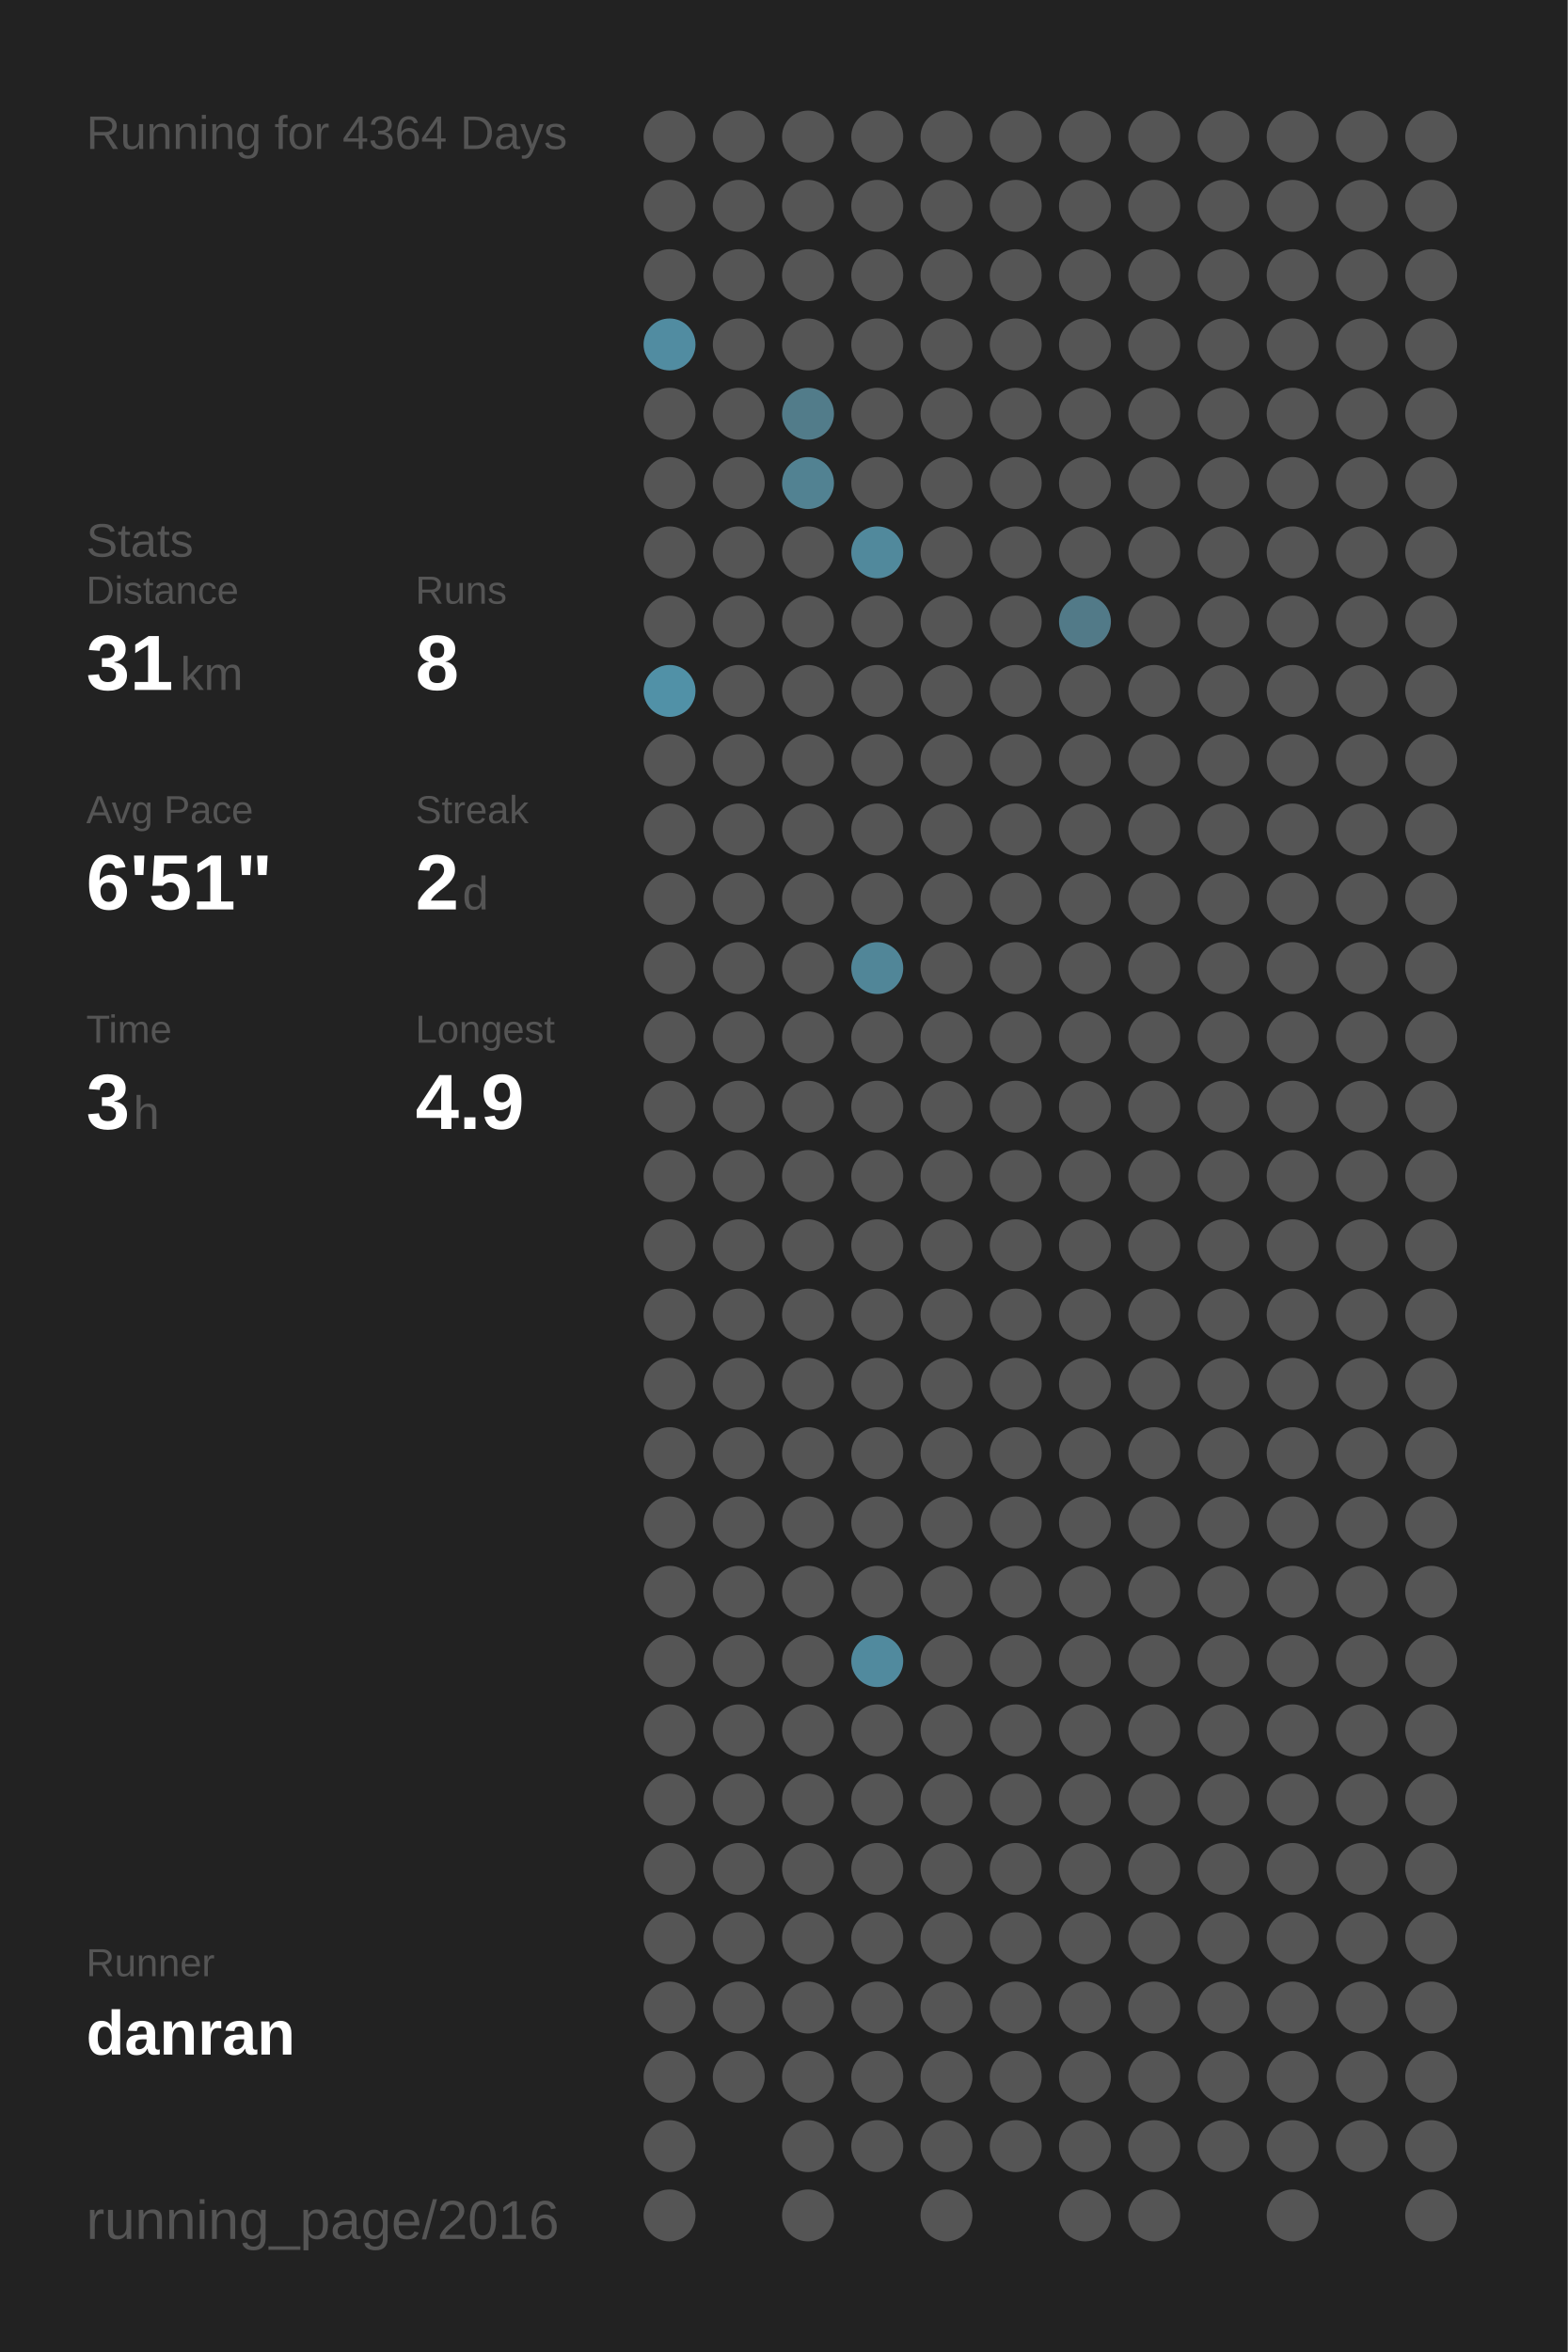
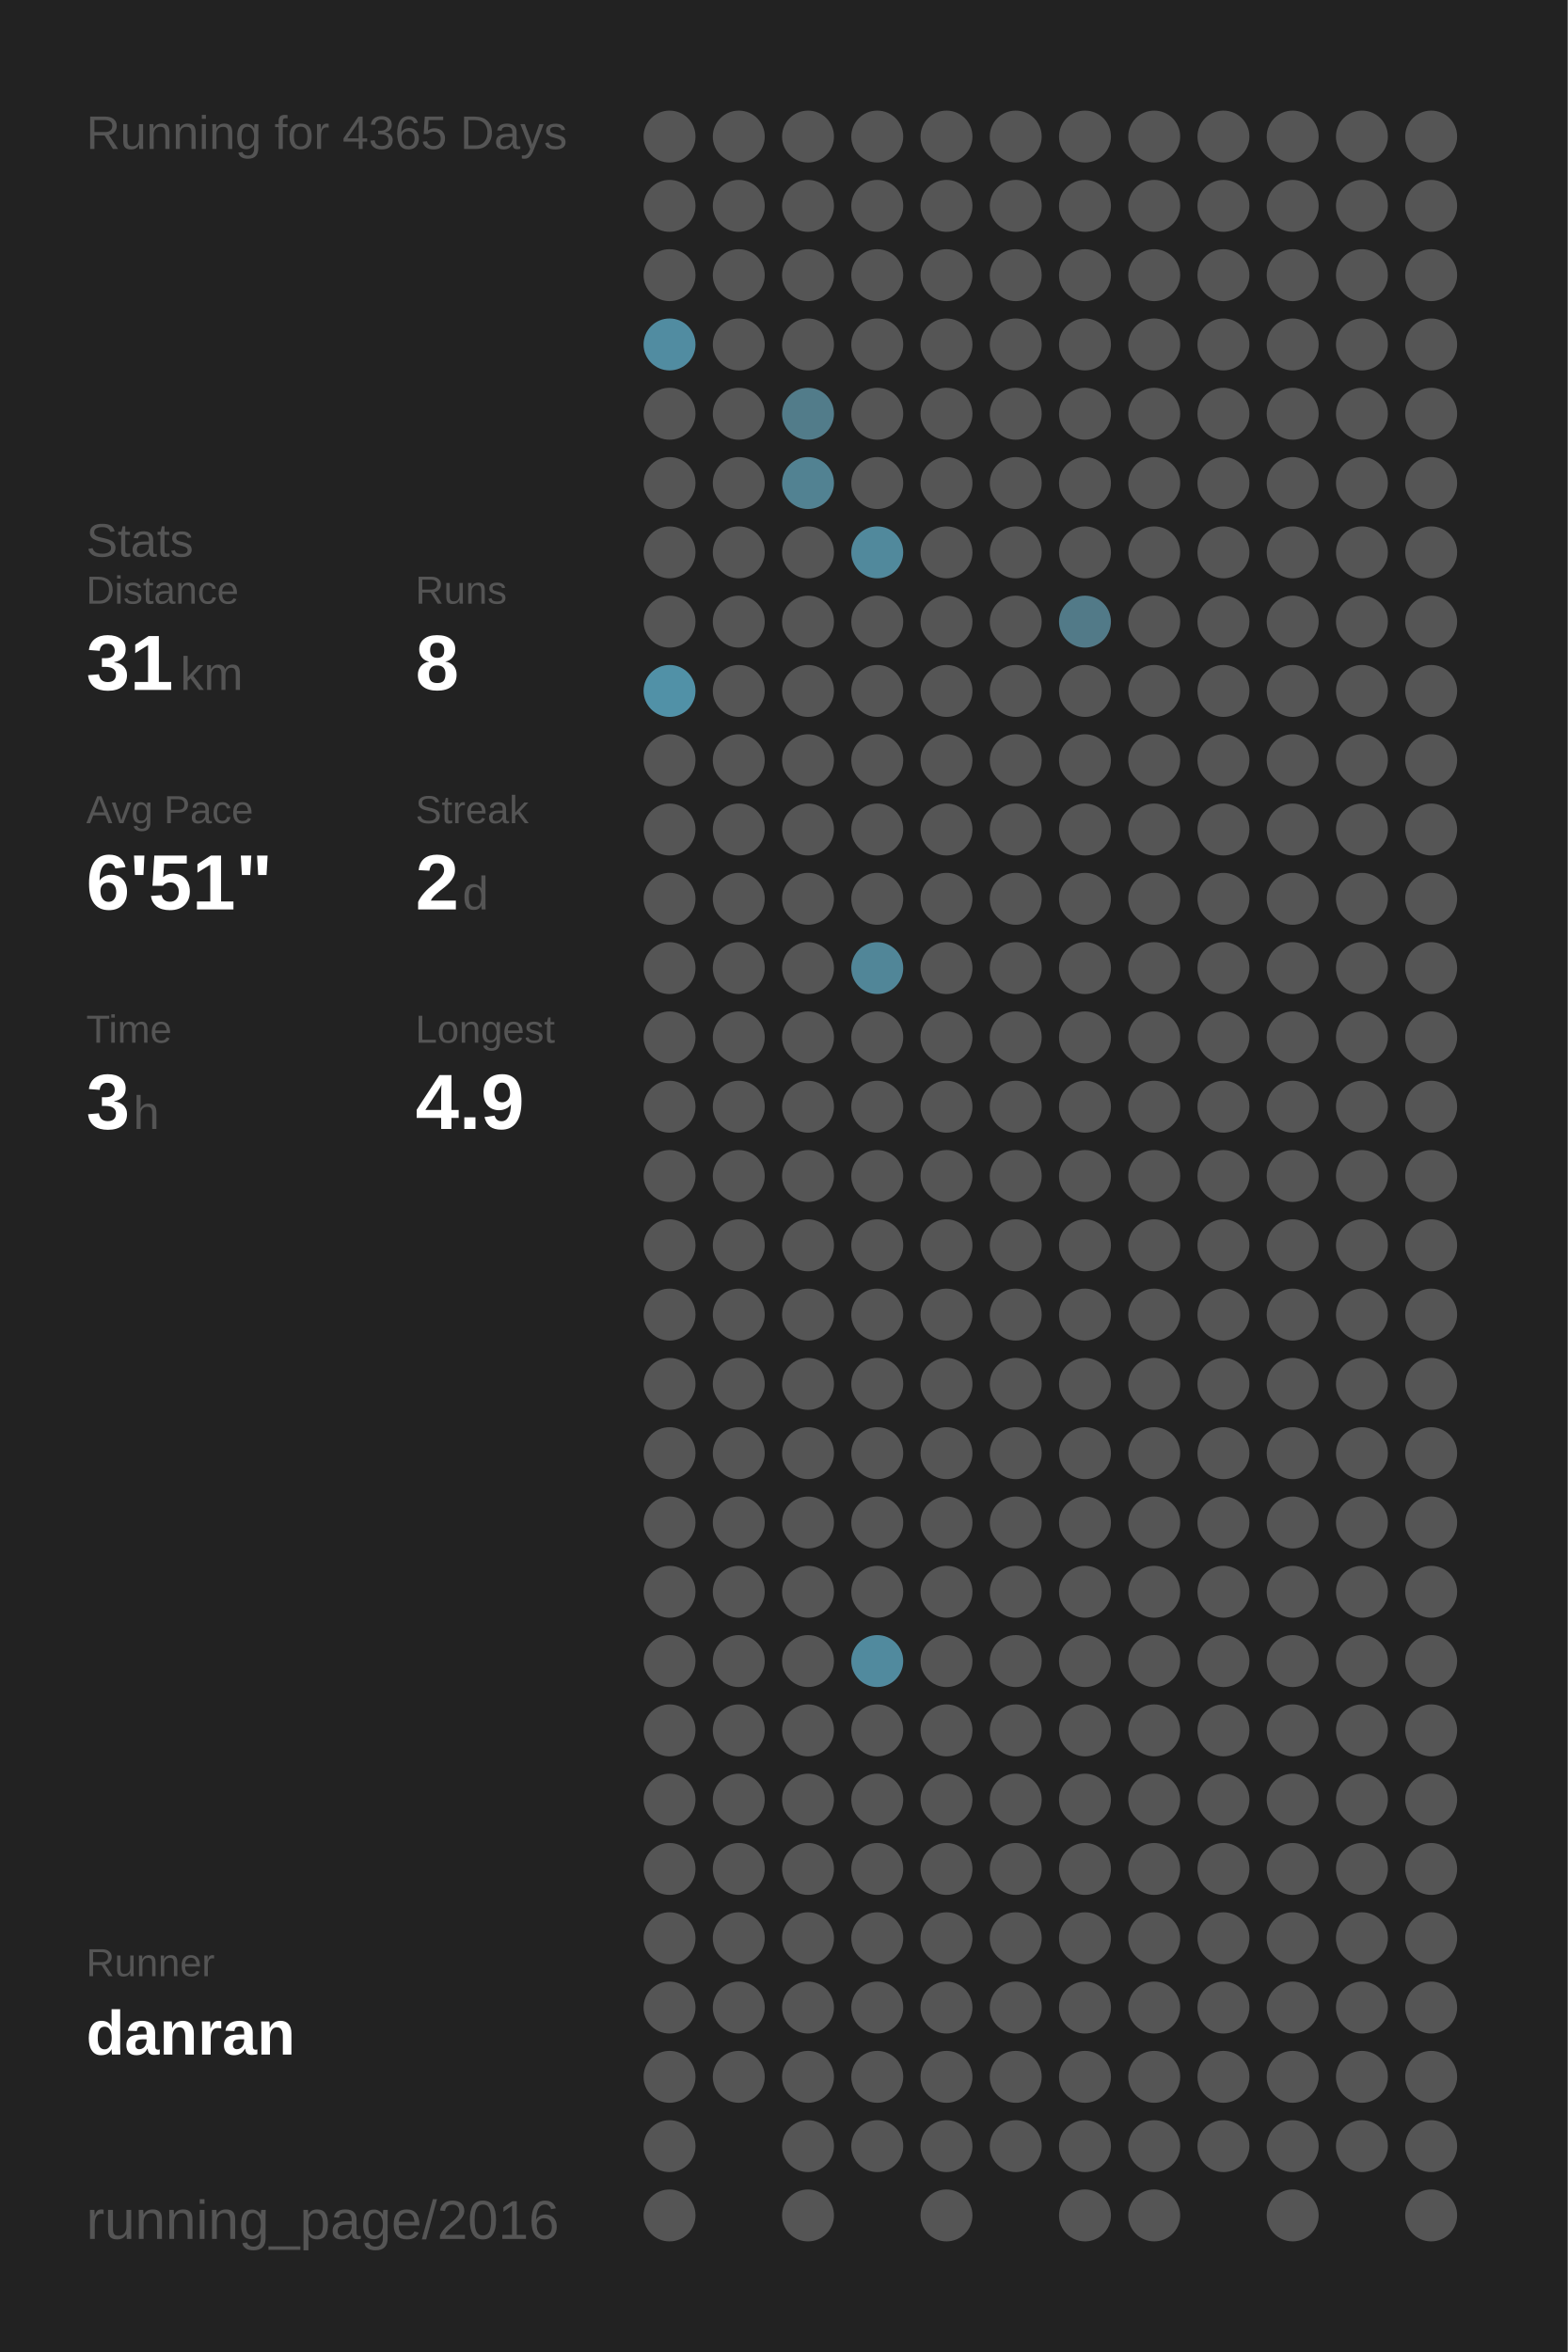
<svg xmlns="http://www.w3.org/2000/svg" baseProfile="full" height="300mm" version="1.1" viewBox="0,0,200,300" width="200mm">
  <defs />
  <rect fill="#222222" height="300" width="200" x="0" y="0" />
-   <text fill="#555555" style="font-size:6px; font-family:Arial;" x="11" y="19">Running for 4364 Days</text>
+   <text fill="#555555" style="font-size:6px; font-family:Arial;" x="11" y="19">Running for 4365 Days</text>
  <text fill="#555555" style="font-size:6px; font-family:Arial;" x="11" y="71">Stats</text>
  <text fill="#555555" style="font-size:5px; font-family:Arial;" x="11" y="77">Distance</text>
  <text fill="#FFFFFF" style="font-size:10px; font-family:Arial; font-weight:bold;" x="11" y="88">31</text>
  <text fill="#555555" style="font-size:6px; font-family:Arial;" x="23" y="88">km</text>
  <text fill="#555555" style="font-size:5px; font-family:Arial;" x="53" y="77">Runs</text>
  <text fill="#FFFFFF" style="font-size:10px; font-family:Arial; font-weight:bold;" x="53" y="88">8</text>
  <text fill="#555555" style="font-size:5px; font-family:Arial;" x="11" y="105">Avg Pace</text>
  <text fill="#FFFFFF" style="font-size:10px; font-family:Arial; font-weight:bold;" x="11" y="116">6'51"</text>
  <text fill="#555555" style="font-size:5px; font-family:Arial;" x="53" y="105">Streak</text>
  <text fill="#FFFFFF" style="font-size:10px; font-family:Arial; font-weight:bold;" x="53" y="116">2</text>
  <text fill="#555555" style="font-size:6px; font-family:Arial;" x="59" y="116">d</text>
  <text fill="#555555" style="font-size:5px; font-family:Arial;" x="11" y="133">Time</text>
  <text fill="#FFFFFF" style="font-size:10px; font-family:Arial; font-weight:bold;" x="11" y="144">3</text>
  <text fill="#555555" style="font-size:6px; font-family:Arial;" x="17" y="144">h</text>
  <text fill="#555555" style="font-size:5px; font-family:Arial;" x="53" y="133">Longest</text>
  <text fill="#FFFFFF" style="font-size:10px; font-family:Arial; font-weight:bold;" x="53" y="144">4.9</text>
  <text fill="#555555" style="font-size:5px; font-family:Arial;" x="11" y="252.065">Runner</text>
  <text fill="#FFFFFF" style="font-size:8px; font-family:Arial; font-weight:bold;" x="11" y="262.065">danran</text>
  <text fill="#555555" style="font-size:7px; font-family:Arial;" x="11" y="285.581">running_page/2016</text>
  <circle cx="85.417" cy="17.419" fill="#555555" r="3.312" />
  <circle cx="85.417" cy="26.258" fill="#555555" r="3.312" />
  <circle cx="85.417" cy="35.097" fill="#555555" r="3.312" />
  <circle cx="85.417" cy="43.935" fill="#518ca1" r="3.312" />
  <circle cx="85.417" cy="52.774" fill="#555555" r="3.312" />
  <circle cx="85.417" cy="61.613" fill="#555555" r="3.312" />
  <circle cx="85.417" cy="70.452" fill="#555555" r="3.312" />
  <circle cx="85.417" cy="79.29" fill="#555555" r="3.312" />
  <circle cx="85.417" cy="88.129" fill="#5191a7" r="3.312" />
  <circle cx="85.417" cy="96.968" fill="#555555" r="3.312" />
  <circle cx="85.417" cy="105.806" fill="#555555" r="3.312" />
  <circle cx="85.417" cy="114.645" fill="#555555" r="3.312" />
  <circle cx="85.417" cy="123.484" fill="#555555" r="3.312" />
  <circle cx="85.417" cy="132.323" fill="#555555" r="3.312" />
  <circle cx="85.417" cy="141.161" fill="#555555" r="3.312" />
  <circle cx="85.417" cy="150" fill="#555555" r="3.312" />
  <circle cx="85.417" cy="158.839" fill="#555555" r="3.312" />
  <circle cx="85.417" cy="167.677" fill="#555555" r="3.312" />
  <circle cx="85.417" cy="176.516" fill="#555555" r="3.312" />
  <circle cx="85.417" cy="185.355" fill="#555555" r="3.312" />
  <circle cx="85.417" cy="194.194" fill="#555555" r="3.312" />
  <circle cx="85.417" cy="203.032" fill="#555555" r="3.312" />
  <circle cx="85.417" cy="211.871" fill="#555555" r="3.312" />
  <circle cx="85.417" cy="220.71" fill="#555555" r="3.312" />
  <circle cx="85.417" cy="229.548" fill="#555555" r="3.312" />
  <circle cx="85.417" cy="238.387" fill="#555555" r="3.312" />
  <circle cx="85.417" cy="247.226" fill="#555555" r="3.312" />
  <circle cx="85.417" cy="256.065" fill="#555555" r="3.312" />
  <circle cx="85.417" cy="264.903" fill="#555555" r="3.312" />
  <circle cx="85.417" cy="273.742" fill="#555555" r="3.312" />
  <circle cx="85.417" cy="282.581" fill="#555555" r="3.312" />
  <circle cx="94.25" cy="17.419" fill="#555555" r="3.312" />
  <circle cx="94.25" cy="26.258" fill="#555555" r="3.312" />
  <circle cx="94.25" cy="35.097" fill="#555555" r="3.312" />
  <circle cx="94.25" cy="43.935" fill="#555555" r="3.312" />
  <circle cx="94.25" cy="52.774" fill="#555555" r="3.312" />
  <circle cx="94.25" cy="61.613" fill="#555555" r="3.312" />
  <circle cx="94.25" cy="70.452" fill="#555555" r="3.312" />
  <circle cx="94.25" cy="79.29" fill="#555555" r="3.312" />
  <circle cx="94.25" cy="88.129" fill="#555555" r="3.312" />
  <circle cx="94.25" cy="96.968" fill="#555555" r="3.312" />
  <circle cx="94.25" cy="105.806" fill="#555555" r="3.312" />
  <circle cx="94.25" cy="114.645" fill="#555555" r="3.312" />
  <circle cx="94.25" cy="123.484" fill="#555555" r="3.312" />
  <circle cx="94.25" cy="132.323" fill="#555555" r="3.312" />
  <circle cx="94.25" cy="141.161" fill="#555555" r="3.312" />
  <circle cx="94.25" cy="150" fill="#555555" r="3.312" />
  <circle cx="94.25" cy="158.839" fill="#555555" r="3.312" />
  <circle cx="94.25" cy="167.677" fill="#555555" r="3.312" />
  <circle cx="94.25" cy="176.516" fill="#555555" r="3.312" />
  <circle cx="94.25" cy="185.355" fill="#555555" r="3.312" />
  <circle cx="94.25" cy="194.194" fill="#555555" r="3.312" />
  <circle cx="94.25" cy="203.032" fill="#555555" r="3.312" />
  <circle cx="94.25" cy="211.871" fill="#555555" r="3.312" />
  <circle cx="94.25" cy="220.71" fill="#555555" r="3.312" />
  <circle cx="94.25" cy="229.548" fill="#555555" r="3.312" />
  <circle cx="94.25" cy="238.387" fill="#555555" r="3.312" />
  <circle cx="94.25" cy="247.226" fill="#555555" r="3.312" />
  <circle cx="94.25" cy="256.065" fill="#555555" r="3.312" />
  <circle cx="94.25" cy="264.903" fill="#555555" r="3.312" />
  <circle cx="103.083" cy="17.419" fill="#555555" r="3.312" />
  <circle cx="103.083" cy="26.258" fill="#555555" r="3.312" />
  <circle cx="103.083" cy="35.097" fill="#555555" r="3.312" />
  <circle cx="103.083" cy="43.935" fill="#555555" r="3.312" />
  <circle cx="103.083" cy="52.774" fill="#527c8a" r="3.312" />
  <circle cx="103.083" cy="61.613" fill="#528292" r="3.312" />
  <circle cx="103.083" cy="70.452" fill="#555555" r="3.312" />
  <circle cx="103.083" cy="79.29" fill="#555555" r="3.312" />
  <circle cx="103.083" cy="88.129" fill="#555555" r="3.312" />
  <circle cx="103.083" cy="96.968" fill="#555555" r="3.312" />
  <circle cx="103.083" cy="105.806" fill="#555555" r="3.312" />
  <circle cx="103.083" cy="114.645" fill="#555555" r="3.312" />
  <circle cx="103.083" cy="123.484" fill="#555555" r="3.312" />
  <circle cx="103.083" cy="132.323" fill="#555555" r="3.312" />
  <circle cx="103.083" cy="141.161" fill="#555555" r="3.312" />
  <circle cx="103.083" cy="150" fill="#555555" r="3.312" />
  <circle cx="103.083" cy="158.839" fill="#555555" r="3.312" />
  <circle cx="103.083" cy="167.677" fill="#555555" r="3.312" />
  <circle cx="103.083" cy="176.516" fill="#555555" r="3.312" />
  <circle cx="103.083" cy="185.355" fill="#555555" r="3.312" />
  <circle cx="103.083" cy="194.194" fill="#555555" r="3.312" />
  <circle cx="103.083" cy="203.032" fill="#555555" r="3.312" />
  <circle cx="103.083" cy="211.871" fill="#555555" r="3.312" />
  <circle cx="103.083" cy="220.71" fill="#555555" r="3.312" />
  <circle cx="103.083" cy="229.548" fill="#555555" r="3.312" />
  <circle cx="103.083" cy="238.387" fill="#555555" r="3.312" />
  <circle cx="103.083" cy="247.226" fill="#555555" r="3.312" />
  <circle cx="103.083" cy="256.065" fill="#555555" r="3.312" />
  <circle cx="103.083" cy="264.903" fill="#555555" r="3.312" />
  <circle cx="103.083" cy="273.742" fill="#555555" r="3.312" />
  <circle cx="103.083" cy="282.581" fill="#555555" r="3.312" />
  <circle cx="111.917" cy="17.419" fill="#555555" r="3.312" />
  <circle cx="111.917" cy="26.258" fill="#555555" r="3.312" />
  <circle cx="111.917" cy="35.097" fill="#555555" r="3.312" />
  <circle cx="111.917" cy="43.935" fill="#555555" r="3.312" />
  <circle cx="111.917" cy="52.774" fill="#555555" r="3.312" />
  <circle cx="111.917" cy="61.613" fill="#555555" r="3.312" />
  <circle cx="111.917" cy="70.452" fill="#51899c" r="3.312" />
  <circle cx="111.917" cy="79.29" fill="#555555" r="3.312" />
  <circle cx="111.917" cy="88.129" fill="#555555" r="3.312" />
  <circle cx="111.917" cy="96.968" fill="#555555" r="3.312" />
  <circle cx="111.917" cy="105.806" fill="#555555" r="3.312" />
  <circle cx="111.917" cy="114.645" fill="#555555" r="3.312" />
  <circle cx="111.917" cy="123.484" fill="#518698" r="3.312" />
  <circle cx="111.917" cy="132.323" fill="#555555" r="3.312" />
  <circle cx="111.917" cy="141.161" fill="#555555" r="3.312" />
  <circle cx="111.917" cy="150" fill="#555555" r="3.312" />
  <circle cx="111.917" cy="158.839" fill="#555555" r="3.312" />
  <circle cx="111.917" cy="167.677" fill="#555555" r="3.312" />
  <circle cx="111.917" cy="176.516" fill="#555555" r="3.312" />
  <circle cx="111.917" cy="185.355" fill="#555555" r="3.312" />
  <circle cx="111.917" cy="194.194" fill="#555555" r="3.312" />
  <circle cx="111.917" cy="203.032" fill="#555555" r="3.312" />
  <circle cx="111.917" cy="211.871" fill="#518a9e" r="3.312" />
  <circle cx="111.917" cy="220.71" fill="#555555" r="3.312" />
  <circle cx="111.917" cy="229.548" fill="#555555" r="3.312" />
  <circle cx="111.917" cy="238.387" fill="#555555" r="3.312" />
  <circle cx="111.917" cy="247.226" fill="#555555" r="3.312" />
  <circle cx="111.917" cy="256.065" fill="#555555" r="3.312" />
  <circle cx="111.917" cy="264.903" fill="#555555" r="3.312" />
  <circle cx="111.917" cy="273.742" fill="#555555" r="3.312" />
  <circle cx="120.75" cy="17.419" fill="#555555" r="3.312" />
  <circle cx="120.75" cy="26.258" fill="#555555" r="3.312" />
  <circle cx="120.75" cy="35.097" fill="#555555" r="3.312" />
  <circle cx="120.75" cy="43.935" fill="#555555" r="3.312" />
  <circle cx="120.75" cy="52.774" fill="#555555" r="3.312" />
  <circle cx="120.75" cy="61.613" fill="#555555" r="3.312" />
  <circle cx="120.75" cy="70.452" fill="#555555" r="3.312" />
  <circle cx="120.75" cy="79.29" fill="#555555" r="3.312" />
  <circle cx="120.75" cy="88.129" fill="#555555" r="3.312" />
  <circle cx="120.75" cy="96.968" fill="#555555" r="3.312" />
  <circle cx="120.75" cy="105.806" fill="#555555" r="3.312" />
  <circle cx="120.75" cy="114.645" fill="#555555" r="3.312" />
  <circle cx="120.75" cy="123.484" fill="#555555" r="3.312" />
  <circle cx="120.75" cy="132.323" fill="#555555" r="3.312" />
  <circle cx="120.75" cy="141.161" fill="#555555" r="3.312" />
  <circle cx="120.75" cy="150" fill="#555555" r="3.312" />
  <circle cx="120.75" cy="158.839" fill="#555555" r="3.312" />
  <circle cx="120.75" cy="167.677" fill="#555555" r="3.312" />
  <circle cx="120.75" cy="176.516" fill="#555555" r="3.312" />
  <circle cx="120.75" cy="185.355" fill="#555555" r="3.312" />
  <circle cx="120.75" cy="194.194" fill="#555555" r="3.312" />
  <circle cx="120.75" cy="203.032" fill="#555555" r="3.312" />
  <circle cx="120.75" cy="211.871" fill="#555555" r="3.312" />
  <circle cx="120.75" cy="220.71" fill="#555555" r="3.312" />
  <circle cx="120.75" cy="229.548" fill="#555555" r="3.312" />
  <circle cx="120.75" cy="238.387" fill="#555555" r="3.312" />
  <circle cx="120.75" cy="247.226" fill="#555555" r="3.312" />
  <circle cx="120.75" cy="256.065" fill="#555555" r="3.312" />
  <circle cx="120.75" cy="264.903" fill="#555555" r="3.312" />
  <circle cx="120.75" cy="273.742" fill="#555555" r="3.312" />
  <circle cx="120.75" cy="282.581" fill="#555555" r="3.312" />
  <circle cx="129.583" cy="17.419" fill="#555555" r="3.312" />
  <circle cx="129.583" cy="26.258" fill="#555555" r="3.312" />
  <circle cx="129.583" cy="35.097" fill="#555555" r="3.312" />
  <circle cx="129.583" cy="43.935" fill="#555555" r="3.312" />
  <circle cx="129.583" cy="52.774" fill="#555555" r="3.312" />
  <circle cx="129.583" cy="61.613" fill="#555555" r="3.312" />
  <circle cx="129.583" cy="70.452" fill="#555555" r="3.312" />
  <circle cx="129.583" cy="79.29" fill="#555555" r="3.312" />
  <circle cx="129.583" cy="88.129" fill="#555555" r="3.312" />
  <circle cx="129.583" cy="96.968" fill="#555555" r="3.312" />
  <circle cx="129.583" cy="105.806" fill="#555555" r="3.312" />
  <circle cx="129.583" cy="114.645" fill="#555555" r="3.312" />
  <circle cx="129.583" cy="123.484" fill="#555555" r="3.312" />
  <circle cx="129.583" cy="132.323" fill="#555555" r="3.312" />
  <circle cx="129.583" cy="141.161" fill="#555555" r="3.312" />
  <circle cx="129.583" cy="150" fill="#555555" r="3.312" />
  <circle cx="129.583" cy="158.839" fill="#555555" r="3.312" />
  <circle cx="129.583" cy="167.677" fill="#555555" r="3.312" />
  <circle cx="129.583" cy="176.516" fill="#555555" r="3.312" />
  <circle cx="129.583" cy="185.355" fill="#555555" r="3.312" />
  <circle cx="129.583" cy="194.194" fill="#555555" r="3.312" />
  <circle cx="129.583" cy="203.032" fill="#555555" r="3.312" />
  <circle cx="129.583" cy="211.871" fill="#555555" r="3.312" />
  <circle cx="129.583" cy="220.71" fill="#555555" r="3.312" />
  <circle cx="129.583" cy="229.548" fill="#555555" r="3.312" />
  <circle cx="129.583" cy="238.387" fill="#555555" r="3.312" />
  <circle cx="129.583" cy="247.226" fill="#555555" r="3.312" />
  <circle cx="129.583" cy="256.065" fill="#555555" r="3.312" />
  <circle cx="129.583" cy="264.903" fill="#555555" r="3.312" />
  <circle cx="129.583" cy="273.742" fill="#555555" r="3.312" />
  <circle cx="138.417" cy="17.419" fill="#555555" r="3.312" />
  <circle cx="138.417" cy="26.258" fill="#555555" r="3.312" />
  <circle cx="138.417" cy="35.097" fill="#555555" r="3.312" />
  <circle cx="138.417" cy="43.935" fill="#555555" r="3.312" />
  <circle cx="138.417" cy="52.774" fill="#555555" r="3.312" />
  <circle cx="138.417" cy="61.613" fill="#555555" r="3.312" />
  <circle cx="138.417" cy="70.452" fill="#555555" r="3.312" />
  <circle cx="138.417" cy="79.29" fill="#527a88" r="3.312" />
  <circle cx="138.417" cy="88.129" fill="#555555" r="3.312" />
  <circle cx="138.417" cy="96.968" fill="#555555" r="3.312" />
  <circle cx="138.417" cy="105.806" fill="#555555" r="3.312" />
  <circle cx="138.417" cy="114.645" fill="#555555" r="3.312" />
  <circle cx="138.417" cy="123.484" fill="#555555" r="3.312" />
  <circle cx="138.417" cy="132.323" fill="#555555" r="3.312" />
  <circle cx="138.417" cy="141.161" fill="#555555" r="3.312" />
  <circle cx="138.417" cy="150" fill="#555555" r="3.312" />
  <circle cx="138.417" cy="158.839" fill="#555555" r="3.312" />
  <circle cx="138.417" cy="167.677" fill="#555555" r="3.312" />
  <circle cx="138.417" cy="176.516" fill="#555555" r="3.312" />
  <circle cx="138.417" cy="185.355" fill="#555555" r="3.312" />
  <circle cx="138.417" cy="194.194" fill="#555555" r="3.312" />
  <circle cx="138.417" cy="203.032" fill="#555555" r="3.312" />
  <circle cx="138.417" cy="211.871" fill="#555555" r="3.312" />
  <circle cx="138.417" cy="220.71" fill="#555555" r="3.312" />
  <circle cx="138.417" cy="229.548" fill="#555555" r="3.312" />
  <circle cx="138.417" cy="238.387" fill="#555555" r="3.312" />
  <circle cx="138.417" cy="247.226" fill="#555555" r="3.312" />
  <circle cx="138.417" cy="256.065" fill="#555555" r="3.312" />
  <circle cx="138.417" cy="264.903" fill="#555555" r="3.312" />
  <circle cx="138.417" cy="273.742" fill="#555555" r="3.312" />
  <circle cx="138.417" cy="282.581" fill="#555555" r="3.312" />
  <circle cx="147.25" cy="17.419" fill="#555555" r="3.312" />
  <circle cx="147.25" cy="26.258" fill="#555555" r="3.312" />
  <circle cx="147.25" cy="35.097" fill="#555555" r="3.312" />
  <circle cx="147.25" cy="43.935" fill="#555555" r="3.312" />
  <circle cx="147.25" cy="52.774" fill="#555555" r="3.312" />
  <circle cx="147.25" cy="61.613" fill="#555555" r="3.312" />
  <circle cx="147.25" cy="70.452" fill="#555555" r="3.312" />
  <circle cx="147.25" cy="79.29" fill="#555555" r="3.312" />
  <circle cx="147.25" cy="88.129" fill="#555555" r="3.312" />
  <circle cx="147.25" cy="96.968" fill="#555555" r="3.312" />
  <circle cx="147.25" cy="105.806" fill="#555555" r="3.312" />
  <circle cx="147.25" cy="114.645" fill="#555555" r="3.312" />
  <circle cx="147.25" cy="123.484" fill="#555555" r="3.312" />
  <circle cx="147.25" cy="132.323" fill="#555555" r="3.312" />
  <circle cx="147.25" cy="141.161" fill="#555555" r="3.312" />
  <circle cx="147.25" cy="150" fill="#555555" r="3.312" />
  <circle cx="147.25" cy="158.839" fill="#555555" r="3.312" />
  <circle cx="147.25" cy="167.677" fill="#555555" r="3.312" />
  <circle cx="147.25" cy="176.516" fill="#555555" r="3.312" />
  <circle cx="147.25" cy="185.355" fill="#555555" r="3.312" />
  <circle cx="147.25" cy="194.194" fill="#555555" r="3.312" />
  <circle cx="147.25" cy="203.032" fill="#555555" r="3.312" />
  <circle cx="147.25" cy="211.871" fill="#555555" r="3.312" />
  <circle cx="147.25" cy="220.71" fill="#555555" r="3.312" />
  <circle cx="147.25" cy="229.548" fill="#555555" r="3.312" />
  <circle cx="147.25" cy="238.387" fill="#555555" r="3.312" />
  <circle cx="147.25" cy="247.226" fill="#555555" r="3.312" />
  <circle cx="147.25" cy="256.065" fill="#555555" r="3.312" />
  <circle cx="147.25" cy="264.903" fill="#555555" r="3.312" />
  <circle cx="147.25" cy="273.742" fill="#555555" r="3.312" />
  <circle cx="147.25" cy="282.581" fill="#555555" r="3.312" />
  <circle cx="156.083" cy="17.419" fill="#555555" r="3.312" />
  <circle cx="156.083" cy="26.258" fill="#555555" r="3.312" />
  <circle cx="156.083" cy="35.097" fill="#555555" r="3.312" />
  <circle cx="156.083" cy="43.935" fill="#555555" r="3.312" />
  <circle cx="156.083" cy="52.774" fill="#555555" r="3.312" />
  <circle cx="156.083" cy="61.613" fill="#555555" r="3.312" />
  <circle cx="156.083" cy="70.452" fill="#555555" r="3.312" />
  <circle cx="156.083" cy="79.29" fill="#555555" r="3.312" />
  <circle cx="156.083" cy="88.129" fill="#555555" r="3.312" />
  <circle cx="156.083" cy="96.968" fill="#555555" r="3.312" />
  <circle cx="156.083" cy="105.806" fill="#555555" r="3.312" />
  <circle cx="156.083" cy="114.645" fill="#555555" r="3.312" />
  <circle cx="156.083" cy="123.484" fill="#555555" r="3.312" />
  <circle cx="156.083" cy="132.323" fill="#555555" r="3.312" />
  <circle cx="156.083" cy="141.161" fill="#555555" r="3.312" />
  <circle cx="156.083" cy="150" fill="#555555" r="3.312" />
  <circle cx="156.083" cy="158.839" fill="#555555" r="3.312" />
  <circle cx="156.083" cy="167.677" fill="#555555" r="3.312" />
  <circle cx="156.083" cy="176.516" fill="#555555" r="3.312" />
  <circle cx="156.083" cy="185.355" fill="#555555" r="3.312" />
  <circle cx="156.083" cy="194.194" fill="#555555" r="3.312" />
  <circle cx="156.083" cy="203.032" fill="#555555" r="3.312" />
  <circle cx="156.083" cy="211.871" fill="#555555" r="3.312" />
  <circle cx="156.083" cy="220.71" fill="#555555" r="3.312" />
  <circle cx="156.083" cy="229.548" fill="#555555" r="3.312" />
  <circle cx="156.083" cy="238.387" fill="#555555" r="3.312" />
  <circle cx="156.083" cy="247.226" fill="#555555" r="3.312" />
  <circle cx="156.083" cy="256.065" fill="#555555" r="3.312" />
  <circle cx="156.083" cy="264.903" fill="#555555" r="3.312" />
  <circle cx="156.083" cy="273.742" fill="#555555" r="3.312" />
  <circle cx="164.917" cy="17.419" fill="#555555" r="3.312" />
  <circle cx="164.917" cy="26.258" fill="#555555" r="3.312" />
  <circle cx="164.917" cy="35.097" fill="#555555" r="3.312" />
  <circle cx="164.917" cy="43.935" fill="#555555" r="3.312" />
  <circle cx="164.917" cy="52.774" fill="#555555" r="3.312" />
  <circle cx="164.917" cy="61.613" fill="#555555" r="3.312" />
  <circle cx="164.917" cy="70.452" fill="#555555" r="3.312" />
  <circle cx="164.917" cy="79.29" fill="#555555" r="3.312" />
  <circle cx="164.917" cy="88.129" fill="#555555" r="3.312" />
  <circle cx="164.917" cy="96.968" fill="#555555" r="3.312" />
  <circle cx="164.917" cy="105.806" fill="#555555" r="3.312" />
  <circle cx="164.917" cy="114.645" fill="#555555" r="3.312" />
  <circle cx="164.917" cy="123.484" fill="#555555" r="3.312" />
  <circle cx="164.917" cy="132.323" fill="#555555" r="3.312" />
  <circle cx="164.917" cy="141.161" fill="#555555" r="3.312" />
  <circle cx="164.917" cy="150" fill="#555555" r="3.312" />
  <circle cx="164.917" cy="158.839" fill="#555555" r="3.312" />
  <circle cx="164.917" cy="167.677" fill="#555555" r="3.312" />
  <circle cx="164.917" cy="176.516" fill="#555555" r="3.312" />
  <circle cx="164.917" cy="185.355" fill="#555555" r="3.312" />
  <circle cx="164.917" cy="194.194" fill="#555555" r="3.312" />
  <circle cx="164.917" cy="203.032" fill="#555555" r="3.312" />
  <circle cx="164.917" cy="211.871" fill="#555555" r="3.312" />
  <circle cx="164.917" cy="220.71" fill="#555555" r="3.312" />
  <circle cx="164.917" cy="229.548" fill="#555555" r="3.312" />
  <circle cx="164.917" cy="238.387" fill="#555555" r="3.312" />
  <circle cx="164.917" cy="247.226" fill="#555555" r="3.312" />
  <circle cx="164.917" cy="256.065" fill="#555555" r="3.312" />
  <circle cx="164.917" cy="264.903" fill="#555555" r="3.312" />
  <circle cx="164.917" cy="273.742" fill="#555555" r="3.312" />
  <circle cx="164.917" cy="282.581" fill="#555555" r="3.312" />
  <circle cx="173.75" cy="17.419" fill="#555555" r="3.312" />
  <circle cx="173.75" cy="26.258" fill="#555555" r="3.312" />
  <circle cx="173.75" cy="35.097" fill="#555555" r="3.312" />
  <circle cx="173.75" cy="43.935" fill="#555555" r="3.312" />
  <circle cx="173.75" cy="52.774" fill="#555555" r="3.312" />
  <circle cx="173.75" cy="61.613" fill="#555555" r="3.312" />
  <circle cx="173.75" cy="70.452" fill="#555555" r="3.312" />
  <circle cx="173.75" cy="79.29" fill="#555555" r="3.312" />
  <circle cx="173.75" cy="88.129" fill="#555555" r="3.312" />
  <circle cx="173.75" cy="96.968" fill="#555555" r="3.312" />
  <circle cx="173.75" cy="105.806" fill="#555555" r="3.312" />
  <circle cx="173.75" cy="114.645" fill="#555555" r="3.312" />
  <circle cx="173.75" cy="123.484" fill="#555555" r="3.312" />
  <circle cx="173.75" cy="132.323" fill="#555555" r="3.312" />
  <circle cx="173.75" cy="141.161" fill="#555555" r="3.312" />
  <circle cx="173.75" cy="150" fill="#555555" r="3.312" />
  <circle cx="173.75" cy="158.839" fill="#555555" r="3.312" />
  <circle cx="173.75" cy="167.677" fill="#555555" r="3.312" />
  <circle cx="173.75" cy="176.516" fill="#555555" r="3.312" />
  <circle cx="173.75" cy="185.355" fill="#555555" r="3.312" />
  <circle cx="173.75" cy="194.194" fill="#555555" r="3.312" />
  <circle cx="173.75" cy="203.032" fill="#555555" r="3.312" />
  <circle cx="173.75" cy="211.871" fill="#555555" r="3.312" />
  <circle cx="173.75" cy="220.71" fill="#555555" r="3.312" />
  <circle cx="173.75" cy="229.548" fill="#555555" r="3.312" />
  <circle cx="173.75" cy="238.387" fill="#555555" r="3.312" />
  <circle cx="173.75" cy="247.226" fill="#555555" r="3.312" />
  <circle cx="173.75" cy="256.065" fill="#555555" r="3.312" />
  <circle cx="173.75" cy="264.903" fill="#555555" r="3.312" />
  <circle cx="173.75" cy="273.742" fill="#555555" r="3.312" />
  <circle cx="182.583" cy="17.419" fill="#555555" r="3.312" />
  <circle cx="182.583" cy="26.258" fill="#555555" r="3.312" />
  <circle cx="182.583" cy="35.097" fill="#555555" r="3.312" />
  <circle cx="182.583" cy="43.935" fill="#555555" r="3.312" />
  <circle cx="182.583" cy="52.774" fill="#555555" r="3.312" />
  <circle cx="182.583" cy="61.613" fill="#555555" r="3.312" />
  <circle cx="182.583" cy="70.452" fill="#555555" r="3.312" />
  <circle cx="182.583" cy="79.29" fill="#555555" r="3.312" />
  <circle cx="182.583" cy="88.129" fill="#555555" r="3.312" />
  <circle cx="182.583" cy="96.968" fill="#555555" r="3.312" />
  <circle cx="182.583" cy="105.806" fill="#555555" r="3.312" />
  <circle cx="182.583" cy="114.645" fill="#555555" r="3.312" />
  <circle cx="182.583" cy="123.484" fill="#555555" r="3.312" />
  <circle cx="182.583" cy="132.323" fill="#555555" r="3.312" />
  <circle cx="182.583" cy="141.161" fill="#555555" r="3.312" />
  <circle cx="182.583" cy="150" fill="#555555" r="3.312" />
  <circle cx="182.583" cy="158.839" fill="#555555" r="3.312" />
  <circle cx="182.583" cy="167.677" fill="#555555" r="3.312" />
  <circle cx="182.583" cy="176.516" fill="#555555" r="3.312" />
  <circle cx="182.583" cy="185.355" fill="#555555" r="3.312" />
  <circle cx="182.583" cy="194.194" fill="#555555" r="3.312" />
  <circle cx="182.583" cy="203.032" fill="#555555" r="3.312" />
  <circle cx="182.583" cy="211.871" fill="#555555" r="3.312" />
  <circle cx="182.583" cy="220.71" fill="#555555" r="3.312" />
  <circle cx="182.583" cy="229.548" fill="#555555" r="3.312" />
  <circle cx="182.583" cy="238.387" fill="#555555" r="3.312" />
  <circle cx="182.583" cy="247.226" fill="#555555" r="3.312" />
  <circle cx="182.583" cy="256.065" fill="#555555" r="3.312" />
  <circle cx="182.583" cy="264.903" fill="#555555" r="3.312" />
  <circle cx="182.583" cy="273.742" fill="#555555" r="3.312" />
  <circle cx="182.583" cy="282.581" fill="#555555" r="3.312" />
</svg>
